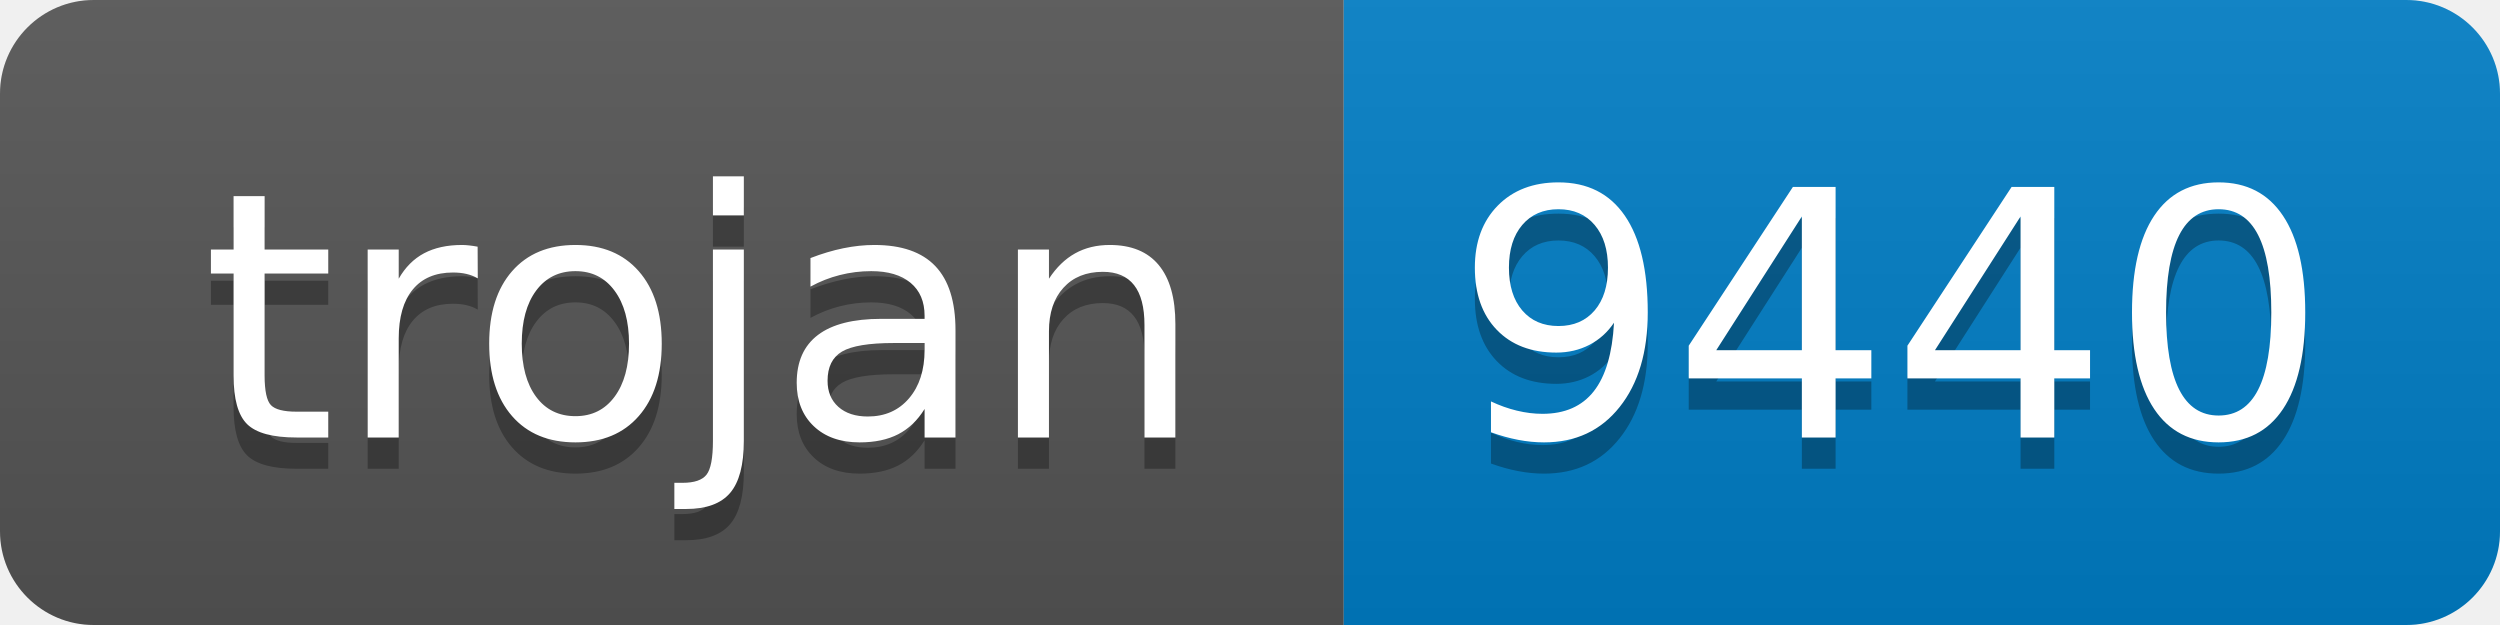
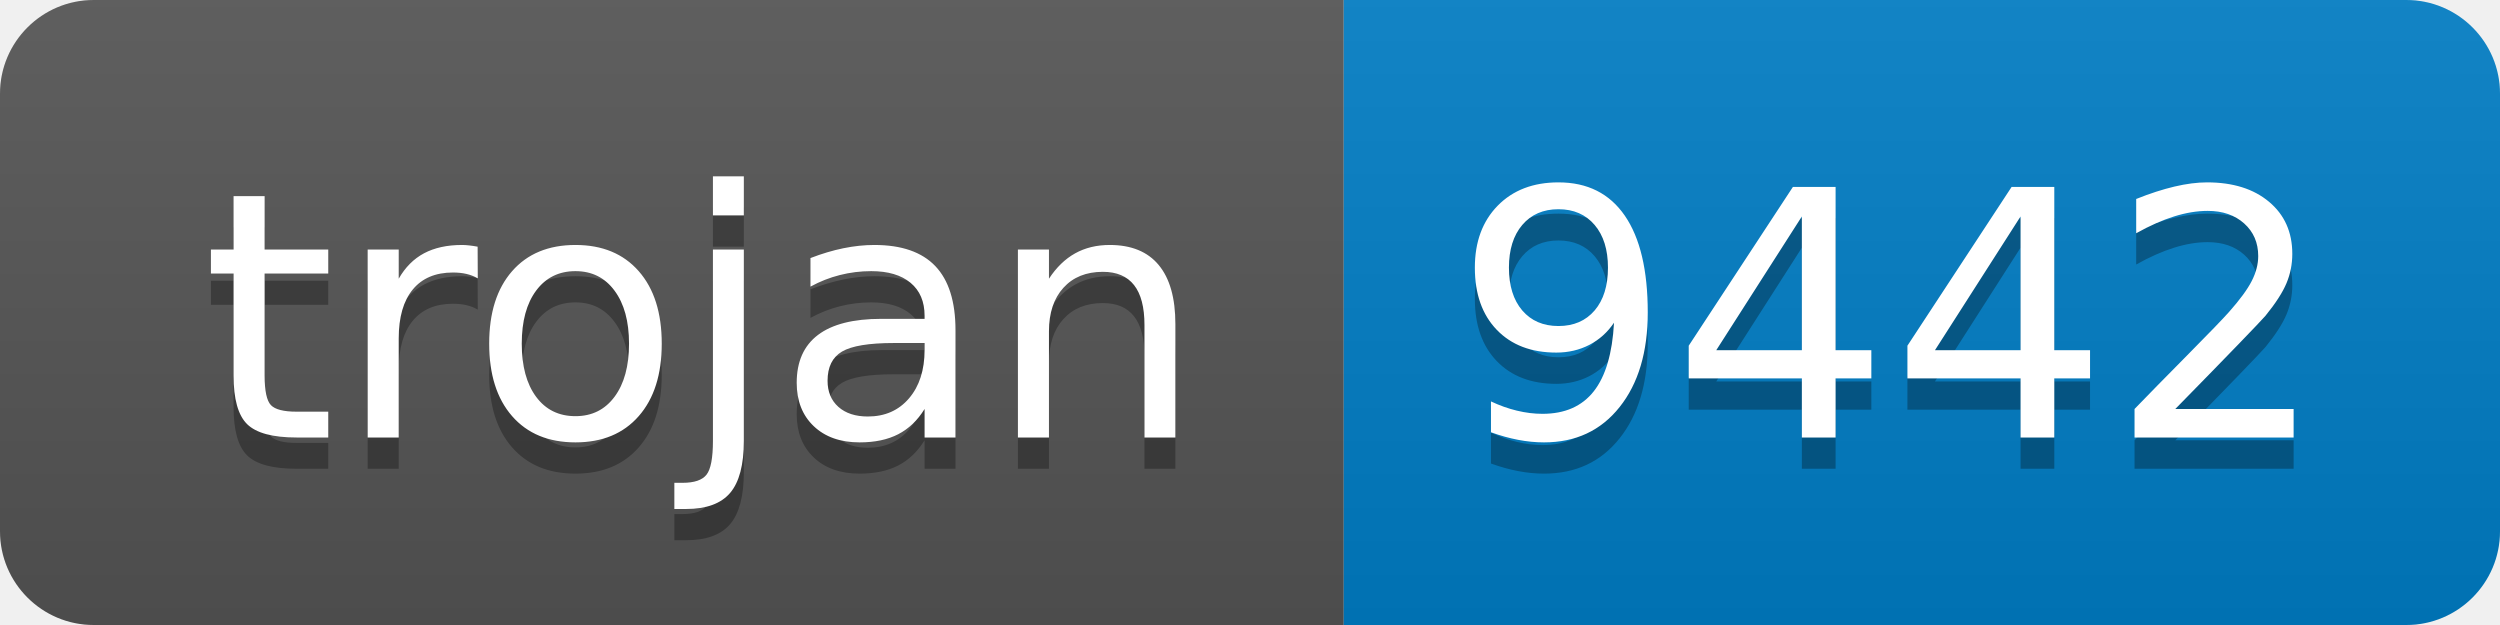
- <svg xmlns="http://www.w3.org/2000/svg" width="80" height="20" role="img" aria-label="trojan: 9440">
+ <svg xmlns="http://www.w3.org/2000/svg" width="80" height="20" role="img" aria-label="trojan: 9442">
  <linearGradient id="s" x2="0" y2="100%">
    <stop offset="0" stop-color="#bbb" stop-opacity=".1" />
    <stop offset="1" stop-opacity=".1" />
  </linearGradient>
  <clipPath id="r">
    <rect width="80" height="20" rx="3" fill="#fff" />
  </clipPath>
  <g clip-path="url(#r)">
    <rect width="43" height="20" fill="#555" />
    <rect x="43" width="37" height="20" fill="#007ec6" />
    <rect width="80" height="20" fill="url(#s)" />
  </g>
  <g fill="#fff" text-anchor="middle" font-family="Verdana,Geneva,DejaVu Sans,sans-serif" text-rendering="geometricPrecision" font-size="110">
    <text aria-hidden="true" x="225" y="150" fill="#010101" fill-opacity=".3" transform="scale(.1)" textLength="330">trojan</text>
    <text x="225" y="140" transform="scale(.1)" fill="#fff" textLength="330">trojan</text>
-     <text aria-hidden="true" x="605" y="150" fill="#010101" fill-opacity=".3" transform="scale(.1)" textLength="270">9440</text>
-     <text x="605" y="140" transform="scale(.1)" fill="#fff" textLength="270">9440</text>
+     <text aria-hidden="true" x="605" y="150" fill="#010101" fill-opacity=".3" transform="scale(.1)" textLength="270">9442</text>
+     <text x="605" y="140" transform="scale(.1)" fill="#fff" textLength="270">9442</text>
  </g>
</svg>
